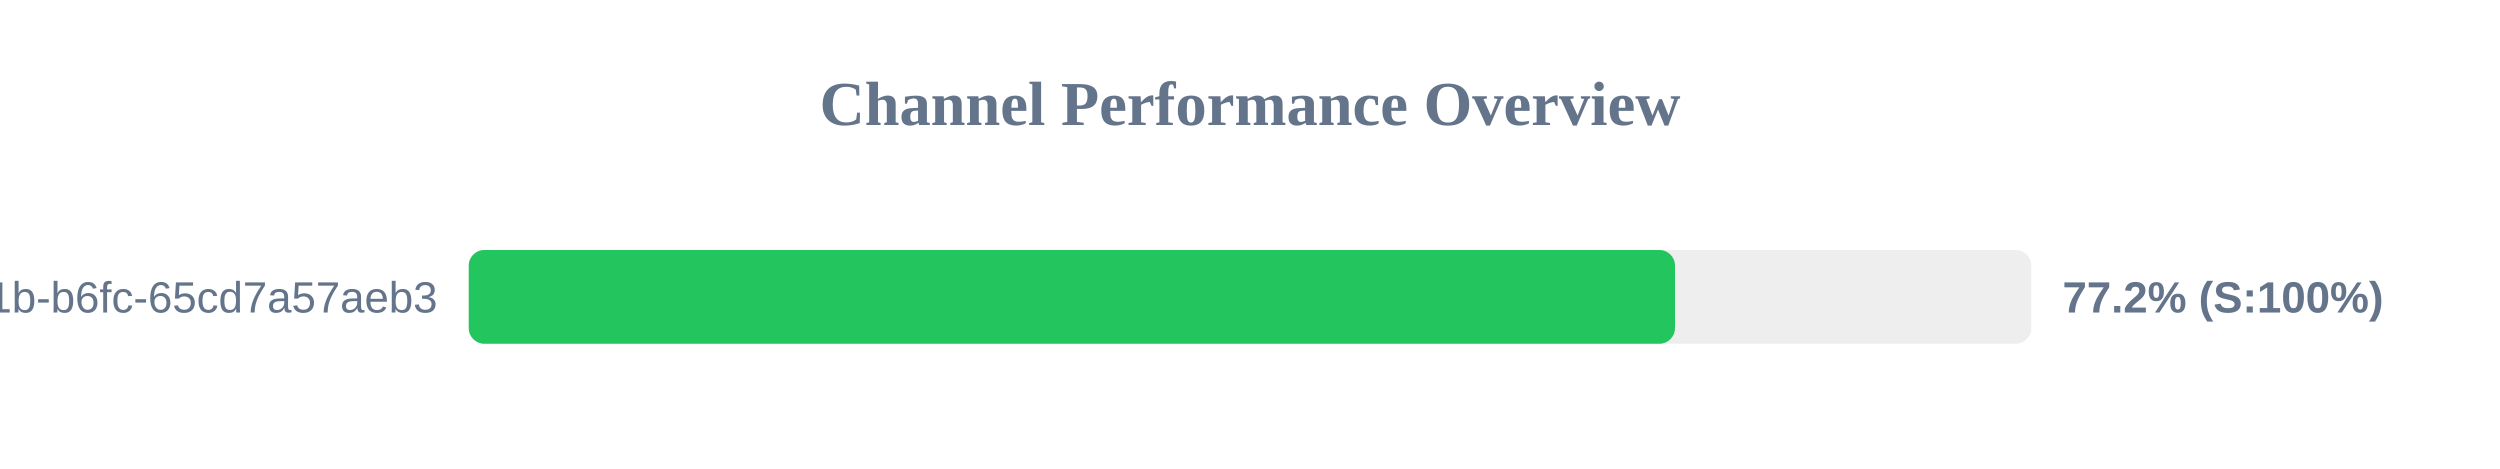
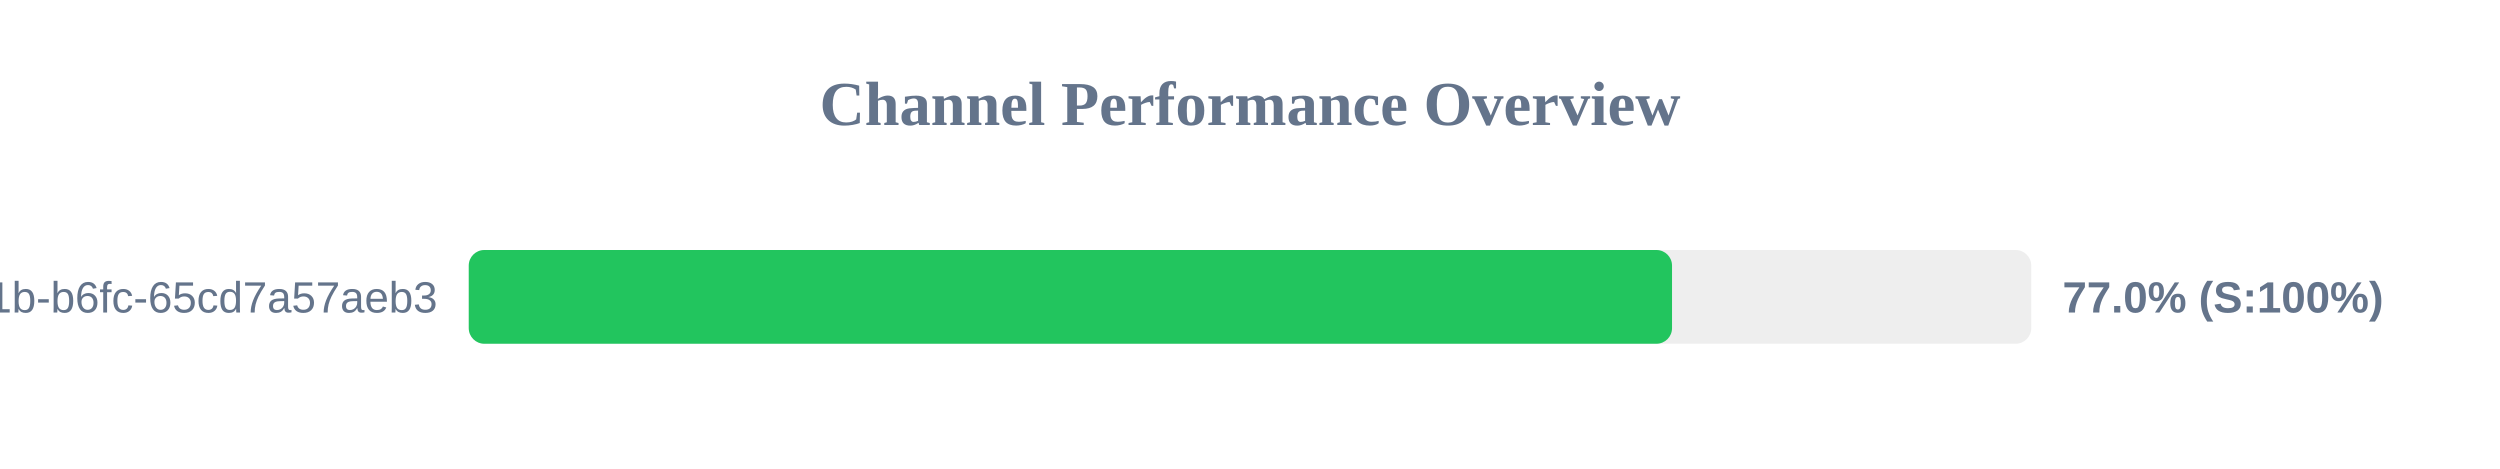
<svg xmlns="http://www.w3.org/2000/svg" width="800" height="150" version="1.1">
  <style>
        .row { font: 14px Arial; fill: #64748b; }
        .score { font: bold 14px Arial; fill: #64748b; }
    </style>
  <text x="400" y="40" text-anchor="middle" font-size="20px" font-weight="bold" fill="#64748b">Channel Performance Overview</text>
  <rect x="150" y="80" width="500" height="30" fill="#eee" rx="5" />
-   <rect x="150" y="80" width="386.0" height="30" fill="#22c55e" rx="5" />
+   <rect x="150" y="80" width="385.05" height="30" fill="#22c55e" rx="5" />
  <text x="140" y="100" text-anchor="end" class="row">?uuid=9c859345-959f-491b-b6fc-65cd7a57aeb3</text>
-   <text x="660" y="100" text-anchor="start" class="score">77.2% (S:100%)</text>
+   <text x="660" y="100" text-anchor="start" class="score">77.0% (S:100%)</text>
</svg>
